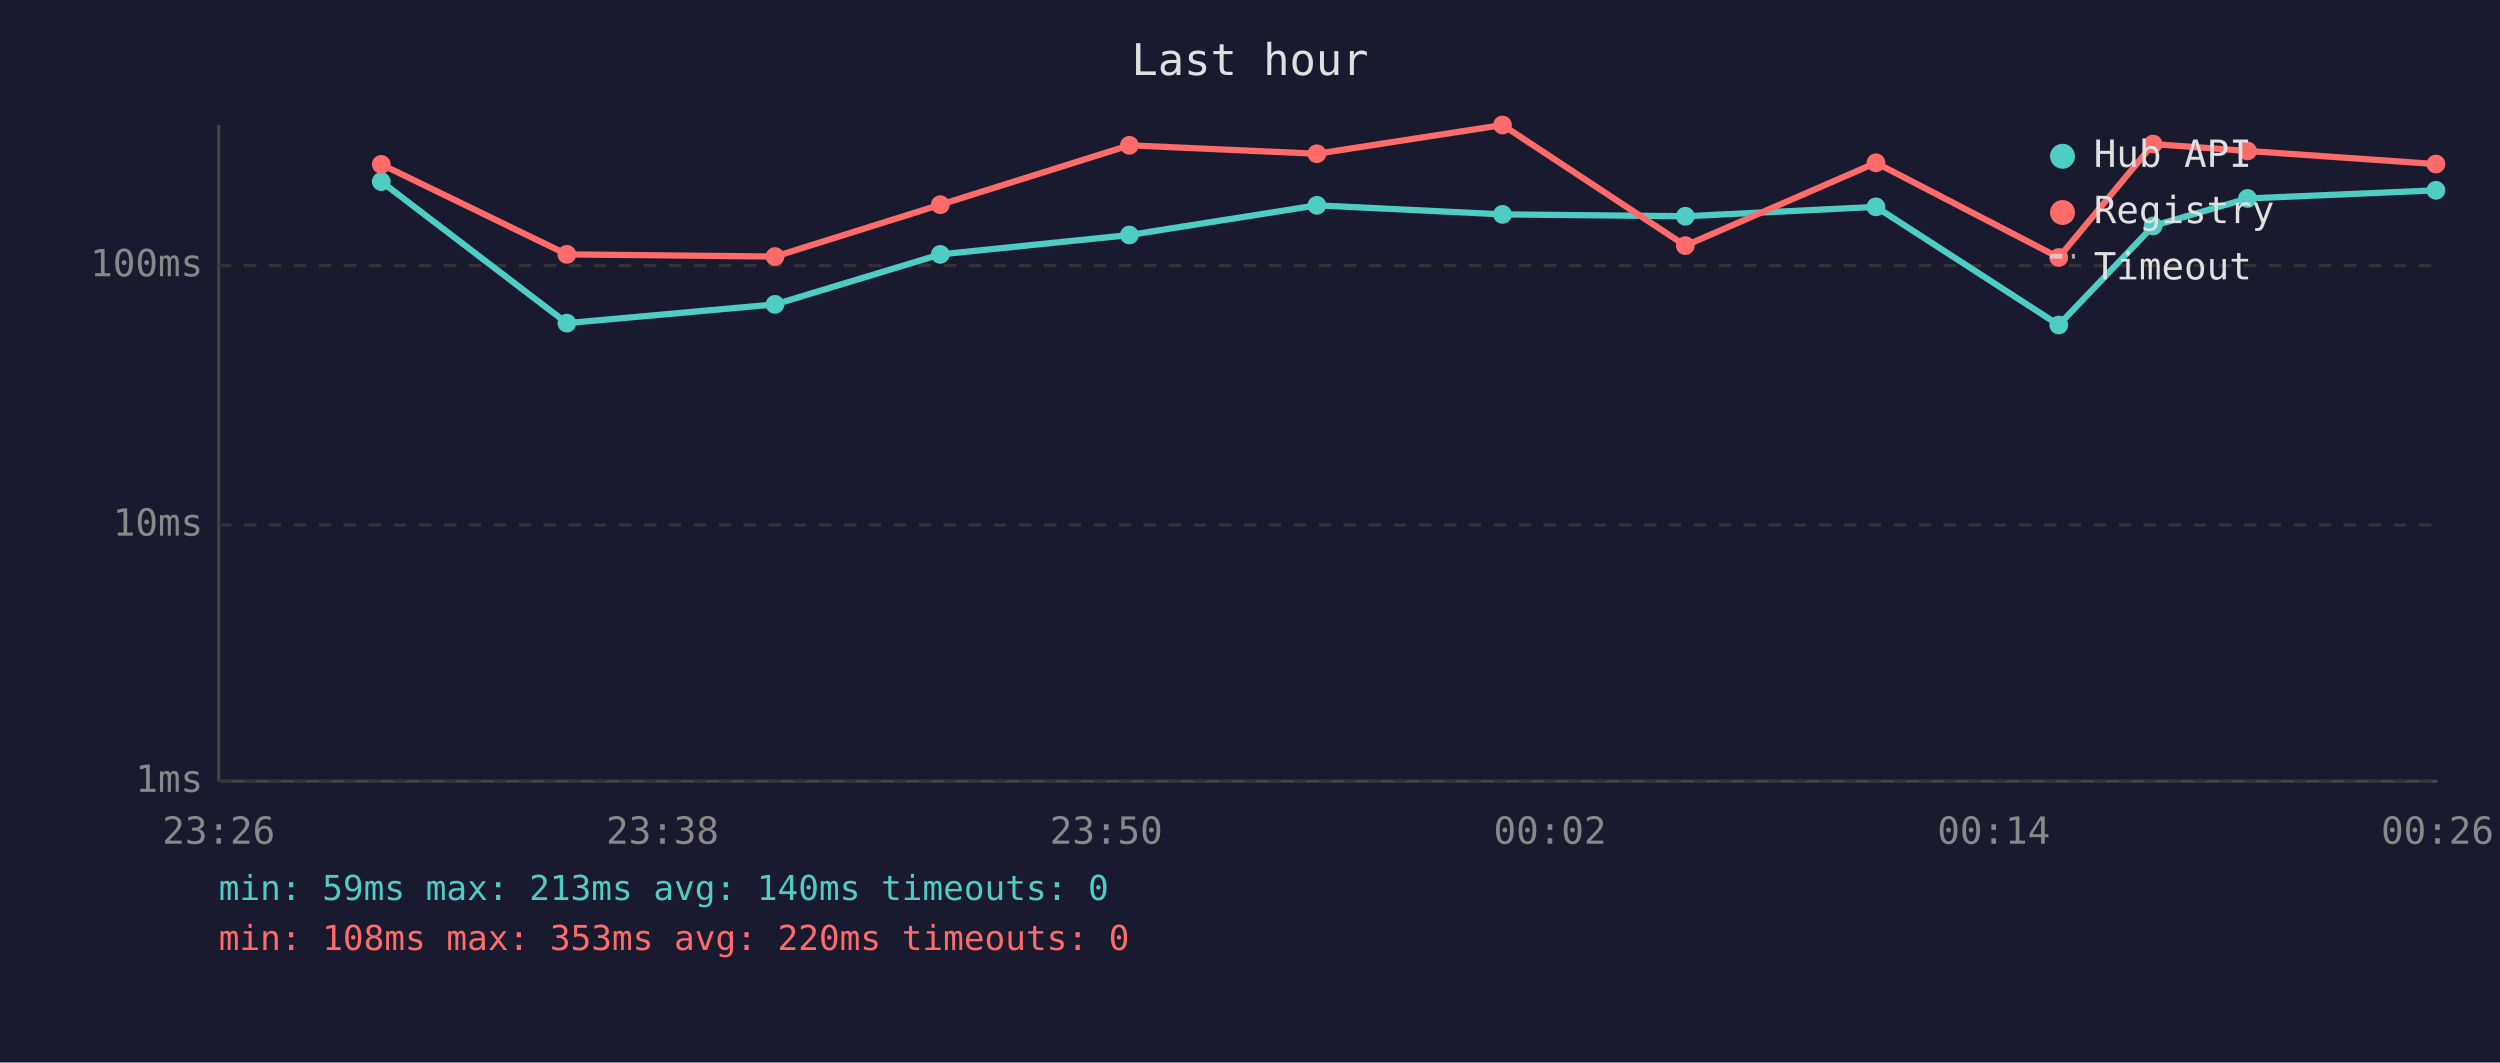
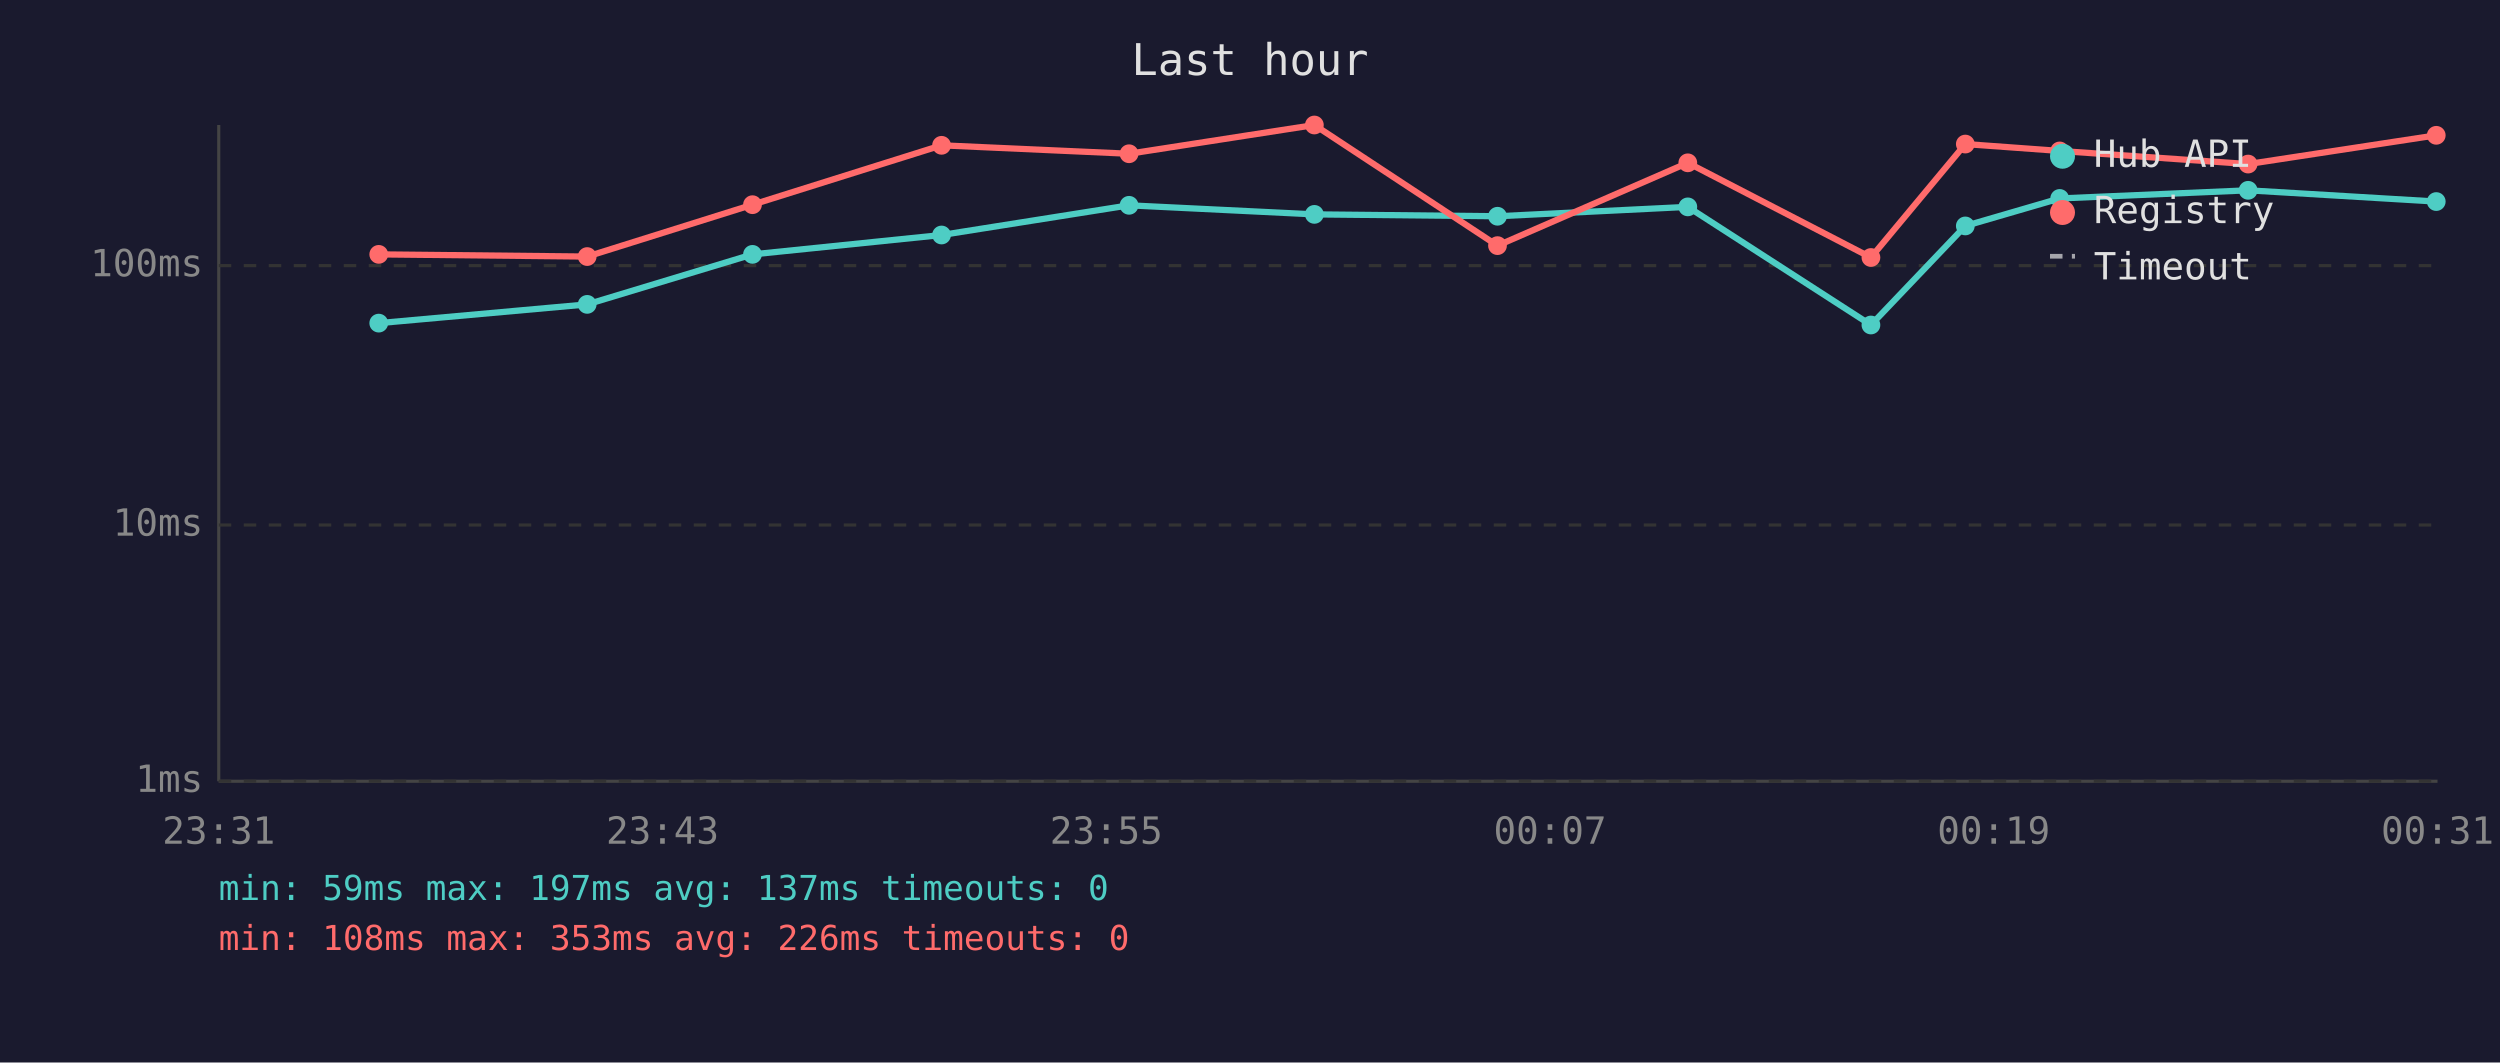
<svg xmlns="http://www.w3.org/2000/svg" viewBox="0 0 800 340" font-family="monospace" font-size="12">
  <rect width="800" height="340" fill="#1a1a2e" />
  <text x="400" y="24" fill="#e0e0e0" font-size="14" text-anchor="middle">Last hour</text>
  <line x1="70" y1="40" x2="70" y2="250" stroke="#444" stroke-width="1" />
  <line x1="70" y1="250" x2="780" y2="250" stroke="#444" stroke-width="1" />
  <line x1="70" y1="250" x2="780" y2="250" stroke="#333" stroke-width="1" stroke-dasharray="4" />
  <text x="65" y="250" fill="#888" text-anchor="end" dominant-baseline="middle">1ms</text>
  <line x1="70" y1="168" x2="780" y2="168" stroke="#333" stroke-width="1" stroke-dasharray="4" />
  <text x="65" y="168" fill="#888" text-anchor="end" dominant-baseline="middle">10ms</text>
  <line x1="70" y1="85" x2="780" y2="85" stroke="#333" stroke-width="1" stroke-dasharray="4" />
  <text x="65" y="85" fill="#888" text-anchor="end" dominant-baseline="middle">100ms</text>
-   <text x="70" y="270" fill="#888" text-anchor="middle">23:26</text>
-   <text x="212" y="270" fill="#888" text-anchor="middle">23:38</text>
-   <text x="354" y="270" fill="#888" text-anchor="middle">23:50</text>
-   <text x="496" y="270" fill="#888" text-anchor="middle">00:02</text>
-   <text x="638" y="270" fill="#888" text-anchor="middle">00:14</text>
-   <text x="780" y="270" fill="#888" text-anchor="middle">00:26</text>
-   <polyline points="122.0,58.1 181.4,103.4 248.0,97.4 300.9,81.4 361.4,75.2 421.4,65.7 480.8,68.6 539.3,69.2 600.3,66.2 658.8,104.0 689.0,72.3 719.2,63.5 779.5,60.9" fill="none" stroke="#4ecdc4" stroke-width="2" opacity="1" />
-   <circle cx="122.0" cy="58.1" r="3" fill="#4ecdc4" />
-   <circle cx="181.4" cy="103.4" r="3" fill="#4ecdc4" />
-   <circle cx="248.0" cy="97.4" r="3" fill="#4ecdc4" />
-   <circle cx="300.9" cy="81.4" r="3" fill="#4ecdc4" />
-   <circle cx="361.4" cy="75.2" r="3" fill="#4ecdc4" />
-   <circle cx="421.4" cy="65.7" r="3" fill="#4ecdc4" />
-   <circle cx="480.8" cy="68.6" r="3" fill="#4ecdc4" />
-   <circle cx="539.3" cy="69.2" r="3" fill="#4ecdc4" />
-   <circle cx="600.3" cy="66.2" r="3" fill="#4ecdc4" />
-   <circle cx="658.8" cy="104.0" r="3" fill="#4ecdc4" />
-   <circle cx="689.0" cy="72.3" r="3" fill="#4ecdc4" />
-   <circle cx="719.2" cy="63.5" r="3" fill="#4ecdc4" />
-   <circle cx="779.5" cy="60.9" r="3" fill="#4ecdc4" />
-   <polyline points="122.0,52.6 181.4,81.4 248.0,82.1 300.9,65.5 361.4,46.5 421.4,49.2 480.8,40.0 539.3,78.6 600.3,52.1 658.8,82.4 689.0,46.1 719.2,48.3 779.5,52.5" fill="none" stroke="#ff6b6b" stroke-width="2" opacity="1" />
-   <circle cx="122.0" cy="52.6" r="3" fill="#ff6b6b" />
-   <circle cx="181.4" cy="81.4" r="3" fill="#ff6b6b" />
-   <circle cx="248.0" cy="82.1" r="3" fill="#ff6b6b" />
-   <circle cx="300.9" cy="65.5" r="3" fill="#ff6b6b" />
-   <circle cx="361.4" cy="46.5" r="3" fill="#ff6b6b" />
-   <circle cx="421.4" cy="49.2" r="3" fill="#ff6b6b" />
-   <circle cx="480.8" cy="40.0" r="3" fill="#ff6b6b" />
-   <circle cx="539.3" cy="78.6" r="3" fill="#ff6b6b" />
-   <circle cx="600.3" cy="52.1" r="3" fill="#ff6b6b" />
-   <circle cx="658.8" cy="82.4" r="3" fill="#ff6b6b" />
-   <circle cx="689.0" cy="46.1" r="3" fill="#ff6b6b" />
-   <circle cx="719.2" cy="48.3" r="3" fill="#ff6b6b" />
-   <circle cx="779.5" cy="52.5" r="3" fill="#ff6b6b" />
+   <text x="70" y="270" fill="#888" text-anchor="middle">23:31</text>
+   <text x="212" y="270" fill="#888" text-anchor="middle">23:43</text>
+   <text x="354" y="270" fill="#888" text-anchor="middle">23:55</text>
+   <text x="496" y="270" fill="#888" text-anchor="middle">00:07</text>
+   <text x="638" y="270" fill="#888" text-anchor="middle">00:19</text>
+   <text x="780" y="270" fill="#888" text-anchor="middle">00:31</text>
+   <polyline points="121.2,103.4 187.9,97.4 240.8,81.4 301.3,75.2 361.3,65.7 420.6,68.6 479.2,69.2 540.1,66.2 598.7,104.0 628.9,72.3 659.1,63.5 719.4,60.9 779.6,64.5" fill="none" stroke="#4ecdc4" stroke-width="2" opacity="1" />
+   <circle cx="121.2" cy="103.4" r="3" fill="#4ecdc4" />
+   <circle cx="187.9" cy="97.4" r="3" fill="#4ecdc4" />
+   <circle cx="240.8" cy="81.4" r="3" fill="#4ecdc4" />
+   <circle cx="301.3" cy="75.2" r="3" fill="#4ecdc4" />
+   <circle cx="361.3" cy="65.7" r="3" fill="#4ecdc4" />
+   <circle cx="420.6" cy="68.6" r="3" fill="#4ecdc4" />
+   <circle cx="479.2" cy="69.2" r="3" fill="#4ecdc4" />
+   <circle cx="540.1" cy="66.2" r="3" fill="#4ecdc4" />
+   <circle cx="598.7" cy="104.0" r="3" fill="#4ecdc4" />
+   <circle cx="628.9" cy="72.3" r="3" fill="#4ecdc4" />
+   <circle cx="659.1" cy="63.5" r="3" fill="#4ecdc4" />
+   <circle cx="719.4" cy="60.9" r="3" fill="#4ecdc4" />
+   <circle cx="779.6" cy="64.5" r="3" fill="#4ecdc4" />
+   <polyline points="121.2,81.4 187.9,82.1 240.8,65.5 301.3,46.5 361.3,49.2 420.6,40.0 479.2,78.6 540.1,52.1 598.7,82.4 628.9,46.1 659.1,48.3 719.4,52.5 779.6,43.3" fill="none" stroke="#ff6b6b" stroke-width="2" opacity="1" />
+   <circle cx="121.2" cy="81.4" r="3" fill="#ff6b6b" />
+   <circle cx="187.9" cy="82.1" r="3" fill="#ff6b6b" />
+   <circle cx="240.8" cy="65.5" r="3" fill="#ff6b6b" />
+   <circle cx="301.3" cy="46.5" r="3" fill="#ff6b6b" />
+   <circle cx="361.3" cy="49.2" r="3" fill="#ff6b6b" />
+   <circle cx="420.6" cy="40.0" r="3" fill="#ff6b6b" />
+   <circle cx="479.2" cy="78.6" r="3" fill="#ff6b6b" />
+   <circle cx="540.1" cy="52.1" r="3" fill="#ff6b6b" />
+   <circle cx="598.7" cy="82.4" r="3" fill="#ff6b6b" />
+   <circle cx="628.9" cy="46.1" r="3" fill="#ff6b6b" />
+   <circle cx="659.1" cy="48.3" r="3" fill="#ff6b6b" />
+   <circle cx="719.4" cy="52.5" r="3" fill="#ff6b6b" />
+   <circle cx="779.6" cy="43.3" r="3" fill="#ff6b6b" />
  <circle cx="660" cy="50" r="4" fill="#4ecdc4" />
  <text x="670" y="50" fill="#e0e0e0" dominant-baseline="middle">Hub API</text>
  <circle cx="660" cy="68" r="4" fill="#ff6b6b" />
  <text x="670" y="68" fill="#e0e0e0" dominant-baseline="middle">Registry</text>
  <line x1="656" y1="82" x2="664" y2="82" stroke="#e0e0e0" stroke-width="1.5" stroke-dasharray="4,3" opacity="0.7" />
  <text x="670" y="86" fill="#e0e0e0" dominant-baseline="middle">Timeout</text>
-   <text x="70" y="288" fill="#4ecdc4" font-size="11">min: 59ms  max: 213ms  avg: 140ms  timeouts: 0</text>
-   <text x="70" y="304" fill="#ff6b6b" font-size="11">min: 108ms  max: 353ms  avg: 220ms  timeouts: 0</text>
+   <text x="70" y="288" fill="#4ecdc4" font-size="11">min: 59ms  max: 197ms  avg: 137ms  timeouts: 0</text>
+   <text x="70" y="304" fill="#ff6b6b" font-size="11">min: 108ms  max: 353ms  avg: 226ms  timeouts: 0</text>
</svg>
